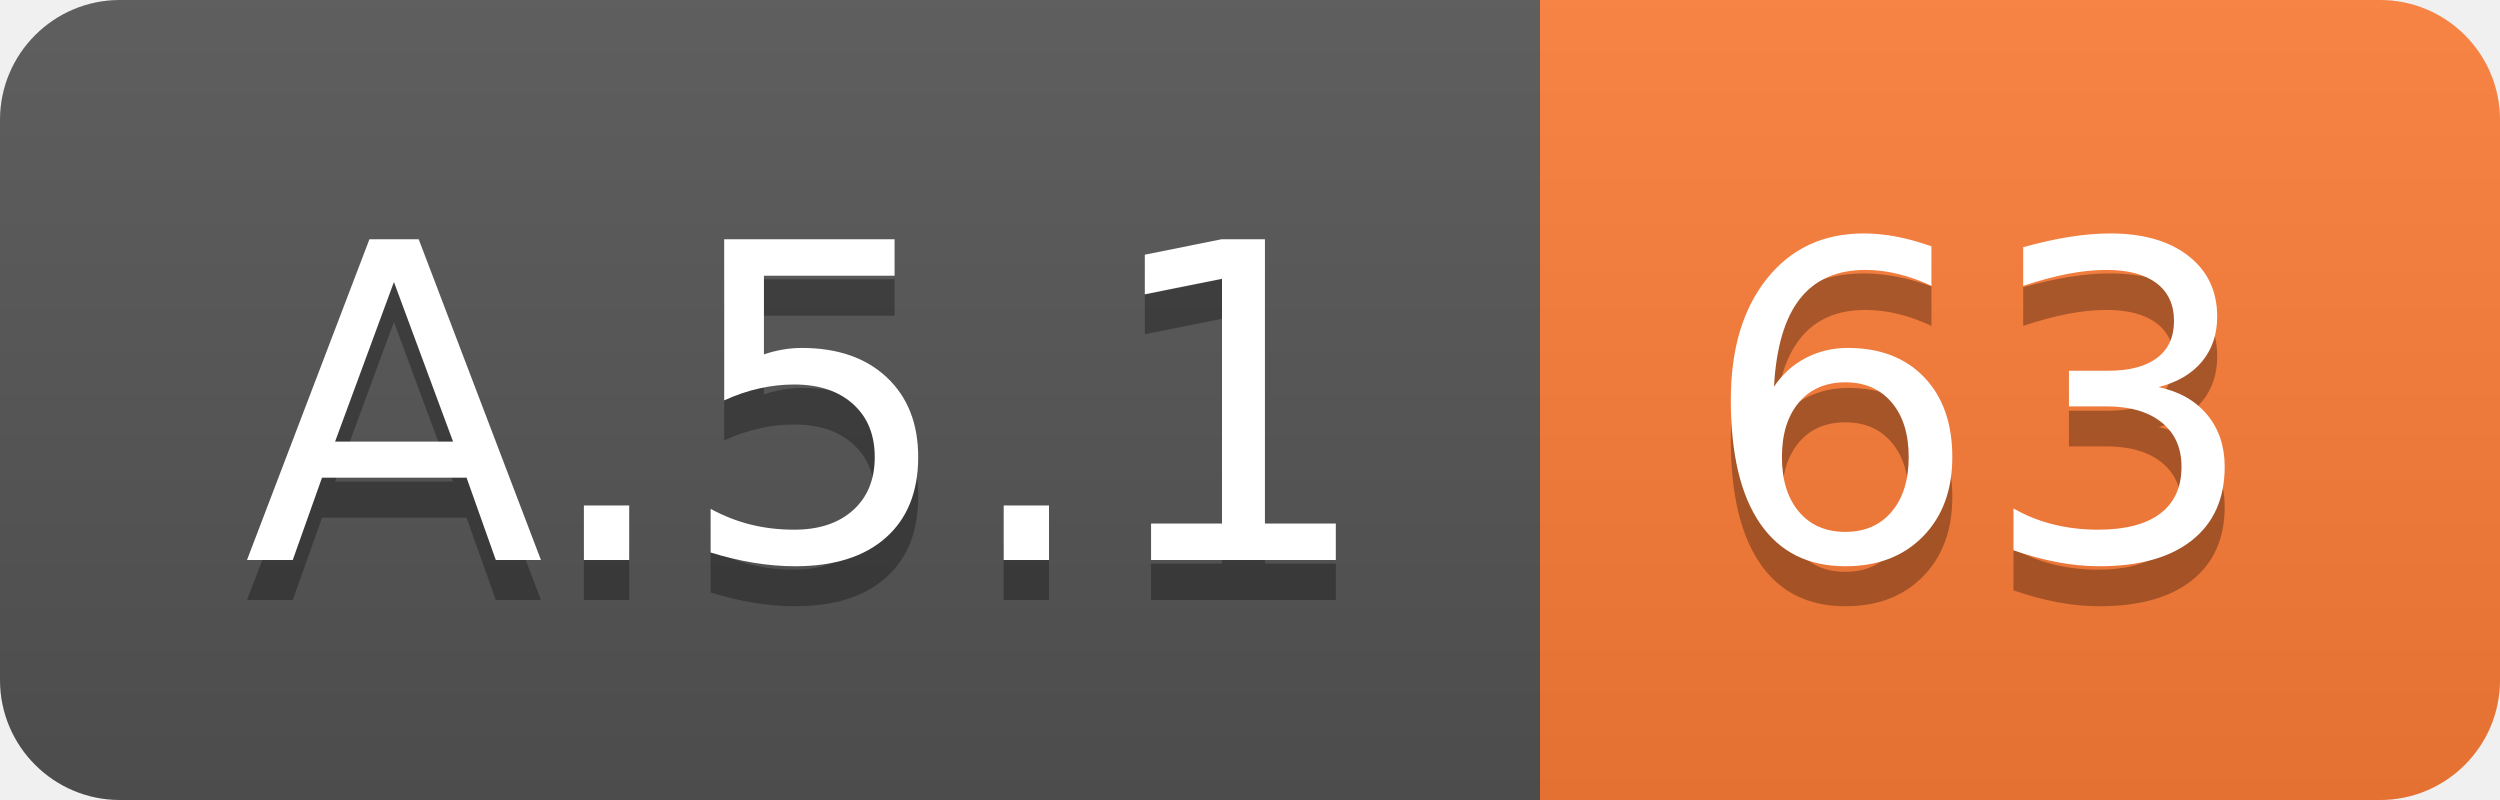
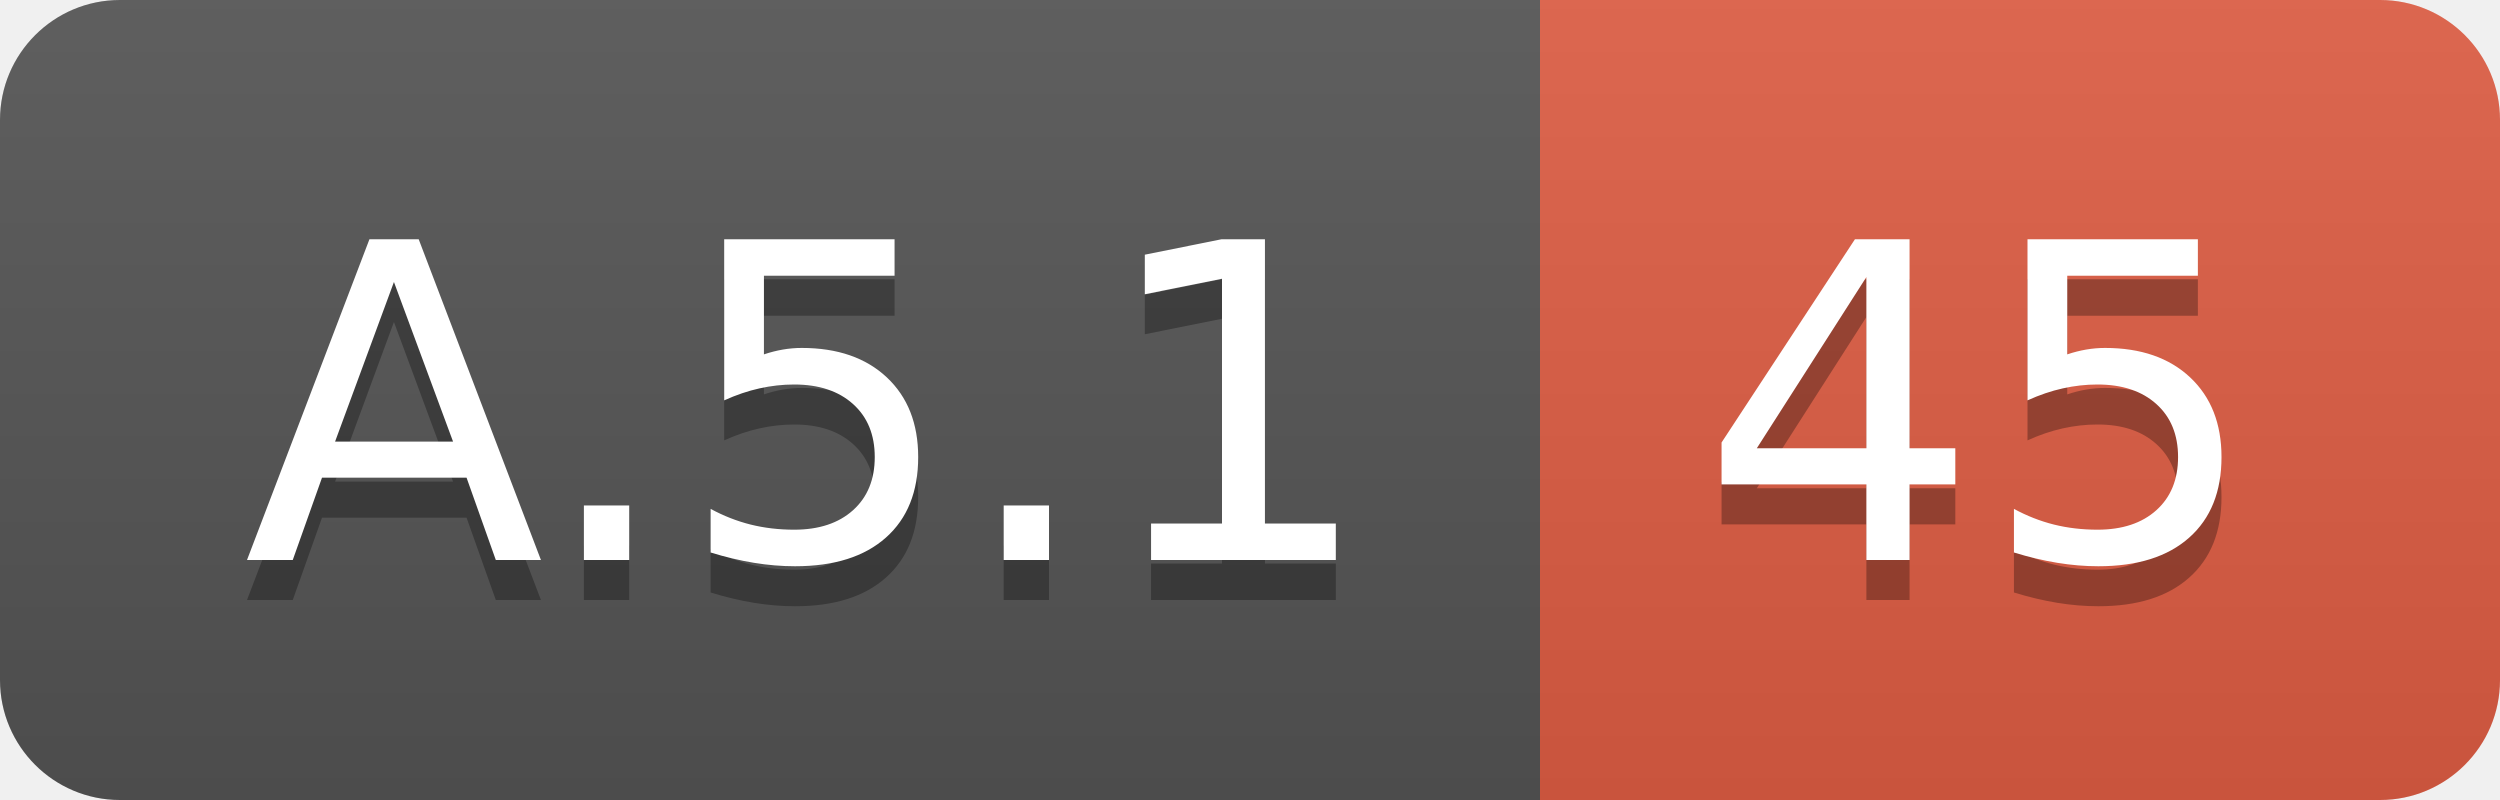
<svg xmlns="http://www.w3.org/2000/svg" width="62.5" height="20">
  <linearGradient id="smooth" x2="0" y2="100%">
    <stop offset="0" stop-color="#bbb" stop-opacity=".1" />
    <stop offset="1" stop-opacity=".1" />
  </linearGradient>
  <clipPath id="round">
    <rect width="62.5" height="20" rx="3" fill="#fff" />
  </clipPath>
  <g clip-path="url(#round)">
    <rect width="38.5" height="20" fill="#555" />
-     <rect x="38.5" width="24.0" height="20" fill="#fe7d37" />
+     <rect x="38.5" width="24.0" height="20" fill="#e05d44" />
    <rect width="62.5" height="20" fill="url(#smooth)" />
  </g>
  <g fill="#fff" text-anchor="middle" font-family="DejaVu Sans,Verdana,Geneva,sans-serif" font-size="110">
    <text x="202.5" y="150" fill="#010101" fill-opacity=".3" transform="scale(0.1)" textLength="285.0" lengthAdjust="spacing">A.5.1</text>
    <text x="202.5" y="140" transform="scale(0.1)" textLength="285.0" lengthAdjust="spacing">A.5.1</text>
-     <text x="495.0" y="150" fill="#010101" fill-opacity=".3" transform="scale(0.1)" textLength="140.0" lengthAdjust="spacing">63</text>
-     <text x="495.0" y="140" transform="scale(0.1)" textLength="140.0" lengthAdjust="spacing">63</text>
+     <text x="495.0" y="150" fill="#010101" fill-opacity=".3" transform="scale(0.1)" textLength="140.0" lengthAdjust="spacing">45</text>
+     <text x="495.0" y="140" transform="scale(0.1)" textLength="140.0" lengthAdjust="spacing">45</text>
  </g>
</svg>
